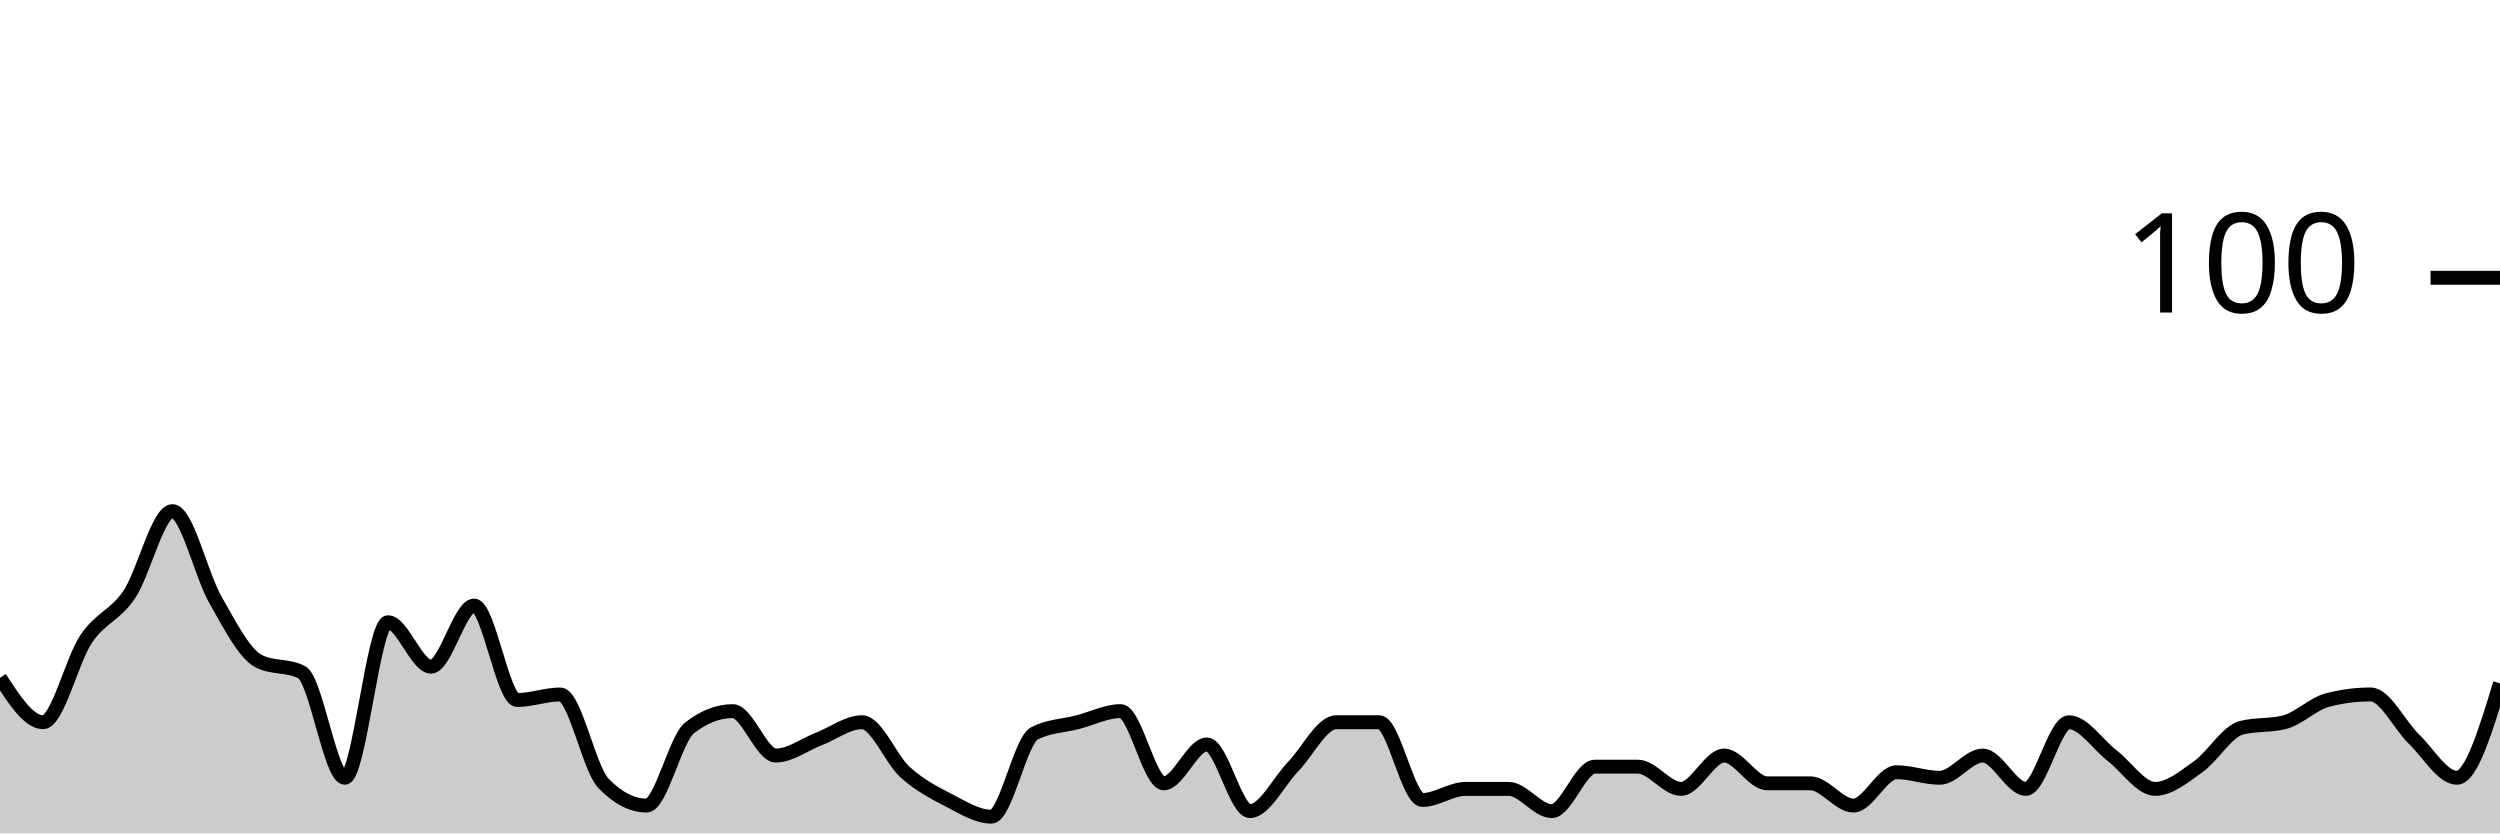
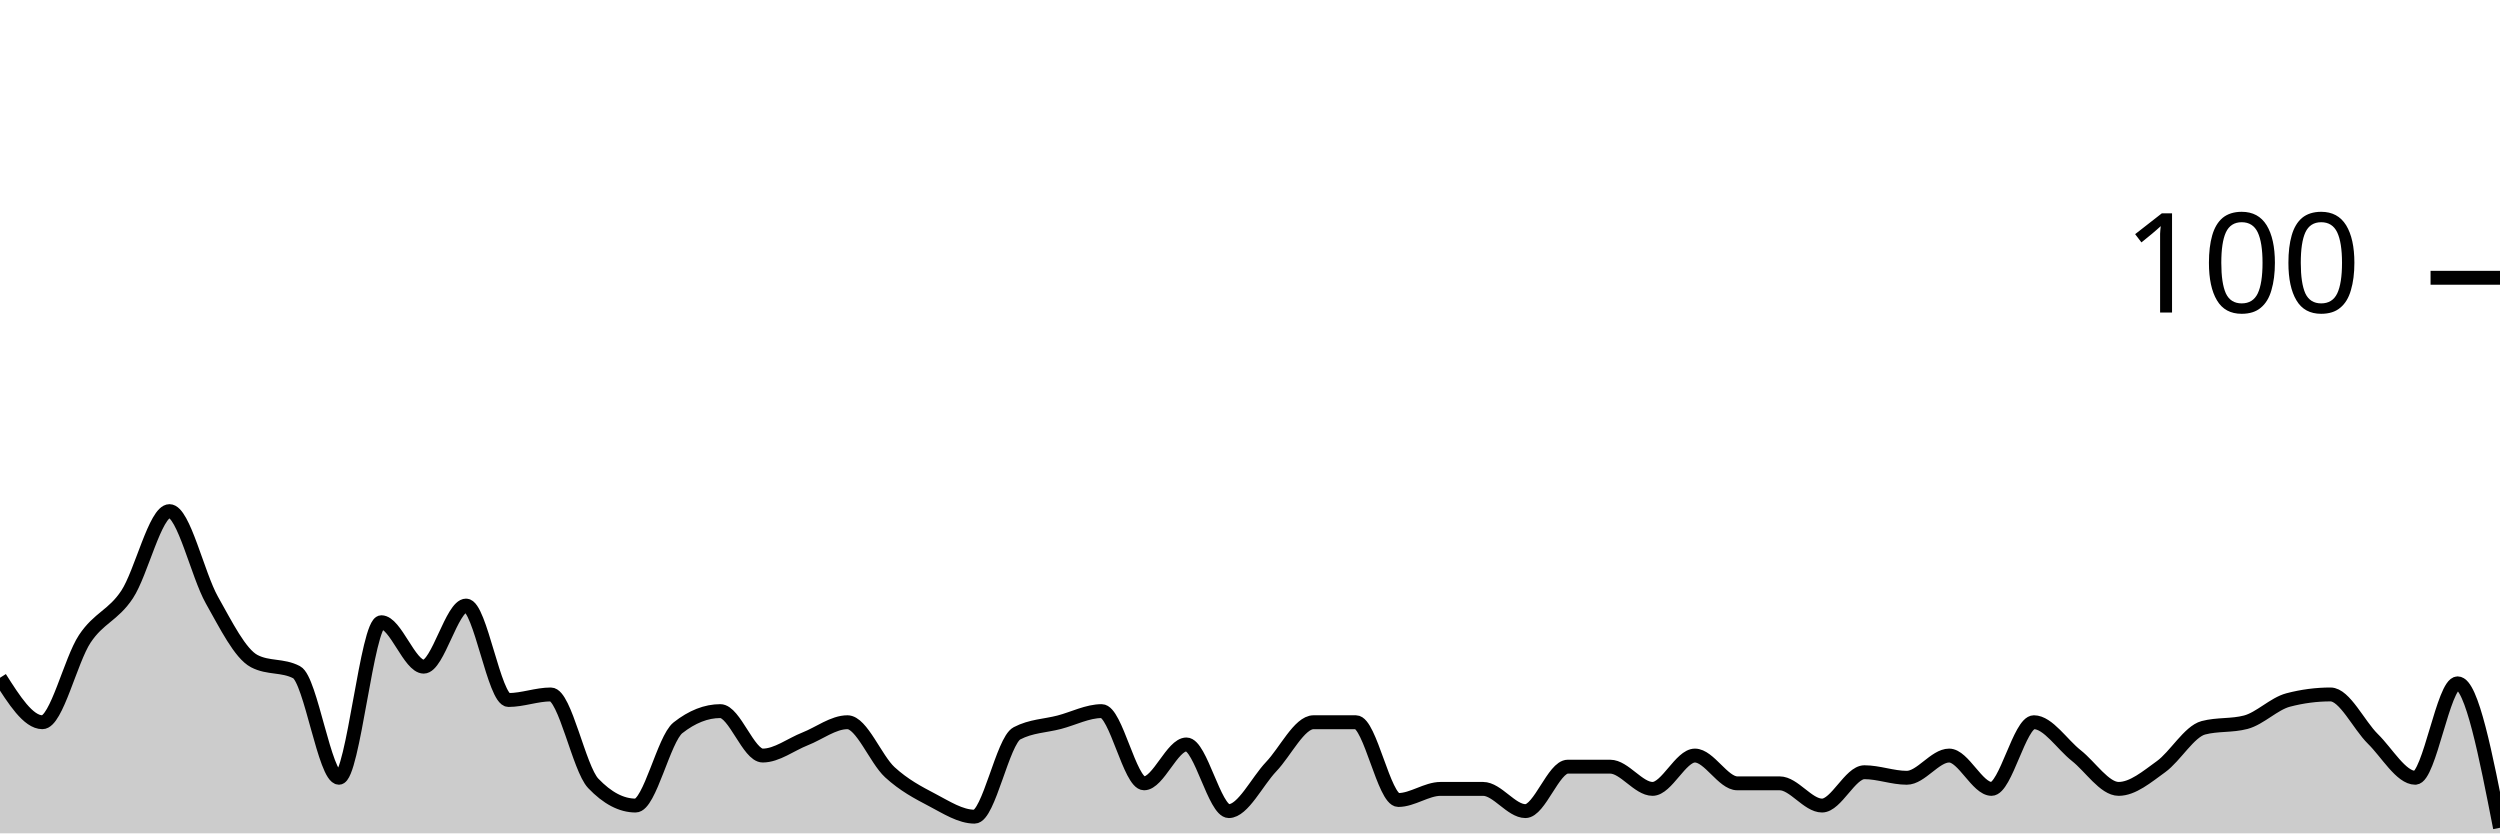
<svg xmlns="http://www.w3.org/2000/svg" viewBox="0 0 180 60">
  <g transform="translate(0,20)">
-     <path class="area" fill="rgba(0, 0, 0, 0.2)" d="M0,28.8C1.034,30.4,2.069,32,3.103,32C4.138,32,5.172,27.533,6.207,26C7.241,24.467,8.276,24.333,9.31,22.8C10.345,21.267,11.379,16.8,12.414,16.8C13.448,16.8,14.483,21.4,15.517,23.2C16.552,25,17.586,27.067,18.621,27.6C19.655,28.133,20.69,27.867,21.724,28.4C22.759,28.933,23.793,36,24.828,36C25.862,36,26.897,24.8,27.931,24.8C28.966,24.8,30,28,31.034,28C32.069,28,33.103,23.6,34.138,23.6C35.172,23.6,36.207,30.4,37.241,30.4C38.276,30.4,39.31,30,40.345,30C41.379,30,42.414,35.333,43.448,36.4C44.483,37.467,45.517,38,46.552,38C47.586,38,48.621,33.2,49.655,32.4C50.69,31.6,51.724,31.2,52.759,31.2C53.793,31.2,54.828,34.4,55.862,34.4C56.897,34.4,57.931,33.6,58.966,33.2C60,32.8,61.034,32,62.069,32C63.103,32,64.138,34.667,65.172,35.6C66.207,36.533,67.241,37.067,68.276,37.6C69.31,38.133,70.345,38.8,71.379,38.8C72.414,38.8,73.448,33.333,74.483,32.8C75.517,32.267,76.552,32.267,77.586,32C78.621,31.733,79.655,31.2,80.69,31.2C81.724,31.2,82.759,36.4,83.793,36.4C84.828,36.4,85.862,33.6,86.897,33.6C87.931,33.6,88.966,38.4,90,38.4C91.034,38.4,92.069,36.267,93.103,35.2C94.138,34.133,95.172,32,96.207,32C97.241,32,98.276,32,99.31,32C100.345,32,101.379,37.6,102.414,37.6C103.448,37.6,104.483,36.8,105.517,36.8C106.552,36.8,107.586,36.8,108.621,36.8C109.655,36.8,110.69,38.4,111.724,38.4C112.759,38.4,113.793,35.2,114.828,35.2C115.862,35.2,116.897,35.2,117.931,35.2C118.966,35.2,120,36.8,121.034,36.8C122.069,36.8,123.103,34.4,124.138,34.4C125.172,34.4,126.207,36.4,127.241,36.4C128.276,36.4,129.31,36.4,130.345,36.4C131.379,36.4,132.414,38,133.448,38C134.483,38,135.517,35.6,136.552,35.6C137.586,35.6,138.621,36,139.655,36C140.69,36,141.724,34.4,142.759,34.4C143.793,34.4,144.828,36.8,145.862,36.8C146.897,36.8,147.931,32,148.966,32C150,32,151.034,33.6,152.069,34.4C153.103,35.2,154.138,36.8,155.172,36.8C156.207,36.8,157.241,35.933,158.276,35.2C159.31,34.467,160.345,32.667,161.379,32.4C162.414,32.133,163.448,32.267,164.483,32C165.517,31.733,166.552,30.667,167.586,30.4C168.621,30.133,169.655,30,170.69,30C171.724,30,172.759,32.2,173.793,33.2C174.828,34.2,175.862,36,176.897,36C177.931,36,178.966,32.6,180,29.2L180,40C178.966,40,177.931,40,176.897,40C175.862,40,174.828,40,173.793,40C172.759,40,171.724,40,170.69,40C169.655,40,168.621,40,167.586,40C166.552,40,165.517,40,164.483,40C163.448,40,162.414,40,161.379,40C160.345,40,159.31,40,158.276,40C157.241,40,156.207,40,155.172,40C154.138,40,153.103,40,152.069,40C151.034,40,150,40,148.966,40C147.931,40,146.897,40,145.862,40C144.828,40,143.793,40,142.759,40C141.724,40,140.69,40,139.655,40C138.621,40,137.586,40,136.552,40C135.517,40,134.483,40,133.448,40C132.414,40,131.379,40,130.345,40C129.31,40,128.276,40,127.241,40C126.207,40,125.172,40,124.138,40C123.103,40,122.069,40,121.034,40C120,40,118.966,40,117.931,40C116.897,40,115.862,40,114.828,40C113.793,40,112.759,40,111.724,40C110.69,40,109.655,40,108.621,40C107.586,40,106.552,40,105.517,40C104.483,40,103.448,40,102.414,40C101.379,40,100.345,40,99.31,40C98.276,40,97.241,40,96.207,40C95.172,40,94.138,40,93.103,40C92.069,40,91.034,40,90,40C88.966,40,87.931,40,86.897,40C85.862,40,84.828,40,83.793,40C82.759,40,81.724,40,80.69,40C79.655,40,78.621,40,77.586,40C76.552,40,75.517,40,74.483,40C73.448,40,72.414,40,71.379,40C70.345,40,69.31,40,68.276,40C67.241,40,66.207,40,65.172,40C64.138,40,63.103,40,62.069,40C61.034,40,60,40,58.966,40C57.931,40,56.897,40,55.862,40C54.828,40,53.793,40,52.759,40C51.724,40,50.69,40,49.655,40C48.621,40,47.586,40,46.552,40C45.517,40,44.483,40,43.448,40C42.414,40,41.379,40,40.345,40C39.31,40,38.276,40,37.241,40C36.207,40,35.172,40,34.138,40C33.103,40,32.069,40,31.034,40C30,40,28.966,40,27.931,40C26.897,40,25.862,40,24.828,40C23.793,40,22.759,40,21.724,40C20.69,40,19.655,40,18.621,40C17.586,40,16.552,40,15.517,40C14.483,40,13.448,40,12.414,40C11.379,40,10.345,40,9.31,40C8.276,40,7.241,40,6.207,40C5.172,40,4.138,40,3.103,40C2.069,40,1.034,40,0,40Z" />
-     <path class="line" stroke="black" fill="none" d="M0,28.8C1.034,30.4,2.069,32,3.103,32C4.138,32,5.172,27.533,6.207,26C7.241,24.467,8.276,24.333,9.31,22.8C10.345,21.267,11.379,16.8,12.414,16.8C13.448,16.8,14.483,21.4,15.517,23.2C16.552,25,17.586,27.067,18.621,27.6C19.655,28.133,20.69,27.867,21.724,28.4C22.759,28.933,23.793,36,24.828,36C25.862,36,26.897,24.8,27.931,24.8C28.966,24.8,30,28,31.034,28C32.069,28,33.103,23.6,34.138,23.6C35.172,23.6,36.207,30.4,37.241,30.4C38.276,30.4,39.31,30,40.345,30C41.379,30,42.414,35.333,43.448,36.4C44.483,37.467,45.517,38,46.552,38C47.586,38,48.621,33.2,49.655,32.4C50.69,31.6,51.724,31.2,52.759,31.2C53.793,31.2,54.828,34.4,55.862,34.4C56.897,34.4,57.931,33.6,58.966,33.2C60,32.8,61.034,32,62.069,32C63.103,32,64.138,34.667,65.172,35.6C66.207,36.533,67.241,37.067,68.276,37.6C69.31,38.133,70.345,38.8,71.379,38.8C72.414,38.8,73.448,33.333,74.483,32.8C75.517,32.267,76.552,32.267,77.586,32C78.621,31.733,79.655,31.2,80.69,31.2C81.724,31.2,82.759,36.4,83.793,36.4C84.828,36.4,85.862,33.6,86.897,33.6C87.931,33.6,88.966,38.4,90,38.4C91.034,38.4,92.069,36.267,93.103,35.2C94.138,34.133,95.172,32,96.207,32C97.241,32,98.276,32,99.31,32C100.345,32,101.379,37.6,102.414,37.6C103.448,37.6,104.483,36.8,105.517,36.8C106.552,36.8,107.586,36.8,108.621,36.8C109.655,36.8,110.69,38.4,111.724,38.4C112.759,38.4,113.793,35.2,114.828,35.2C115.862,35.2,116.897,35.2,117.931,35.2C118.966,35.2,120,36.8,121.034,36.8C122.069,36.8,123.103,34.4,124.138,34.4C125.172,34.4,126.207,36.4,127.241,36.4C128.276,36.4,129.31,36.4,130.345,36.4C131.379,36.4,132.414,38,133.448,38C134.483,38,135.517,35.6,136.552,35.6C137.586,35.6,138.621,36,139.655,36C140.69,36,141.724,34.4,142.759,34.4C143.793,34.4,144.828,36.8,145.862,36.8C146.897,36.8,147.931,32,148.966,32C150,32,151.034,33.6,152.069,34.4C153.103,35.2,154.138,36.8,155.172,36.8C156.207,36.8,157.241,35.933,158.276,35.2C159.31,34.467,160.345,32.667,161.379,32.4C162.414,32.133,163.448,32.267,164.483,32C165.517,31.733,166.552,30.667,167.586,30.4C168.621,30.133,169.655,30,170.69,30C171.724,30,172.759,32.2,173.793,33.2C174.828,34.2,175.862,36,176.897,36C177.931,36,178.966,32.6,180,29.2" />
+     <path class="area" fill="rgba(0, 0, 0, 0.2)" d="M0,28.8C1.017,30.4,2.034,32,3.051,32C4.068,32,5.085,27.533,6.102,26C7.119,24.467,8.136,24.333,9.153,22.8C10.169,21.267,11.186,16.8,12.203,16.8C13.22,16.8,14.237,21.4,15.254,23.2C16.271,25,17.288,27.067,18.305,27.6C19.322,28.133,20.339,27.867,21.356,28.4C22.373,28.933,23.39,36,24.407,36C25.424,36,26.441,24.8,27.458,24.8C28.475,24.8,29.492,28,30.508,28C31.525,28,32.542,23.6,33.559,23.6C34.576,23.6,35.593,30.4,36.61,30.4C37.627,30.4,38.644,30,39.661,30C40.678,30,41.695,35.333,42.712,36.4C43.729,37.467,44.746,38,45.763,38C46.78,38,47.797,33.2,48.814,32.4C49.831,31.6,50.847,31.2,51.864,31.2C52.881,31.2,53.898,34.4,54.915,34.4C55.932,34.4,56.949,33.6,57.966,33.2C58.983,32.8,60,32,61.017,32C62.034,32,63.051,34.667,64.068,35.6C65.085,36.533,66.102,37.067,67.119,37.6C68.136,38.133,69.153,38.8,70.169,38.8C71.186,38.8,72.203,33.333,73.22,32.8C74.237,32.267,75.254,32.267,76.271,32C77.288,31.733,78.305,31.2,79.322,31.2C80.339,31.2,81.356,36.4,82.373,36.4C83.39,36.4,84.407,33.6,85.424,33.6C86.441,33.6,87.458,38.4,88.475,38.4C89.492,38.4,90.508,36.267,91.525,35.2C92.542,34.133,93.559,32,94.576,32C95.593,32,96.61,32,97.627,32C98.644,32,99.661,37.6,100.678,37.6C101.695,37.6,102.712,36.8,103.729,36.8C104.746,36.8,105.763,36.8,106.78,36.8C107.797,36.8,108.814,38.4,109.831,38.4C110.847,38.4,111.864,35.2,112.881,35.2C113.898,35.2,114.915,35.2,115.932,35.2C116.949,35.2,117.966,36.8,118.983,36.8C120,36.8,121.017,34.4,122.034,34.4C123.051,34.4,124.068,36.4,125.085,36.4C126.102,36.4,127.119,36.4,128.136,36.4C129.153,36.4,130.169,38,131.186,38C132.203,38,133.22,35.6,134.237,35.6C135.254,35.6,136.271,36,137.288,36C138.305,36,139.322,34.4,140.339,34.4C141.356,34.4,142.373,36.8,143.39,36.8C144.407,36.8,145.424,32,146.441,32C147.458,32,148.475,33.6,149.492,34.4C150.508,35.2,151.525,36.8,152.542,36.8C153.559,36.8,154.576,35.933,155.593,35.2C156.61,34.467,157.627,32.667,158.644,32.4C159.661,32.133,160.678,32.267,161.695,32C162.712,31.733,163.729,30.667,164.746,30.4C165.763,30.133,166.78,30,167.797,30C168.814,30,169.831,32.2,170.847,33.2C171.864,34.2,172.881,36,173.898,36C174.915,36,175.932,29.2,176.949,29.2C177.966,29.2,178.983,34.4,180,39.6L180,40C178.983,40,177.966,40,176.949,40C175.932,40,174.915,40,173.898,40C172.881,40,171.864,40,170.847,40C169.831,40,168.814,40,167.797,40C166.78,40,165.763,40,164.746,40C163.729,40,162.712,40,161.695,40C160.678,40,159.661,40,158.644,40C157.627,40,156.61,40,155.593,40C154.576,40,153.559,40,152.542,40C151.525,40,150.508,40,149.492,40C148.475,40,147.458,40,146.441,40C145.424,40,144.407,40,143.39,40C142.373,40,141.356,40,140.339,40C139.322,40,138.305,40,137.288,40C136.271,40,135.254,40,134.237,40C133.22,40,132.203,40,131.186,40C130.169,40,129.153,40,128.136,40C127.119,40,126.102,40,125.085,40C124.068,40,123.051,40,122.034,40C121.017,40,120,40,118.983,40C117.966,40,116.949,40,115.932,40C114.915,40,113.898,40,112.881,40C111.864,40,110.847,40,109.831,40C108.814,40,107.797,40,106.78,40C105.763,40,104.746,40,103.729,40C102.712,40,101.695,40,100.678,40C99.661,40,98.644,40,97.627,40C96.61,40,95.593,40,94.576,40C93.559,40,92.542,40,91.525,40C90.508,40,89.492,40,88.475,40C87.458,40,86.441,40,85.424,40C84.407,40,83.39,40,82.373,40C81.356,40,80.339,40,79.322,40C78.305,40,77.288,40,76.271,40C75.254,40,74.237,40,73.22,40C72.203,40,71.186,40,70.169,40C69.153,40,68.136,40,67.119,40C66.102,40,65.085,40,64.068,40C63.051,40,62.034,40,61.017,40C60,40,58.983,40,57.966,40C56.949,40,55.932,40,54.915,40C53.898,40,52.881,40,51.864,40C50.847,40,49.831,40,48.814,40C47.797,40,46.78,40,45.763,40C44.746,40,43.729,40,42.712,40C41.695,40,40.678,40,39.661,40C38.644,40,37.627,40,36.61,40C35.593,40,34.576,40,33.559,40C32.542,40,31.525,40,30.508,40C29.492,40,28.475,40,27.458,40C26.441,40,25.424,40,24.407,40C23.39,40,22.373,40,21.356,40C20.339,40,19.322,40,18.305,40C17.288,40,16.271,40,15.254,40C14.237,40,13.22,40,12.203,40C11.186,40,10.169,40,9.153,40C8.136,40,7.119,40,6.102,40C5.085,40,4.068,40,3.051,40C2.034,40,1.017,40,0,40Z" />
+     <path class="line" stroke="black" fill="none" d="M0,28.8C1.017,30.4,2.034,32,3.051,32C4.068,32,5.085,27.533,6.102,26C7.119,24.467,8.136,24.333,9.153,22.8C10.169,21.267,11.186,16.8,12.203,16.8C13.22,16.8,14.237,21.4,15.254,23.2C16.271,25,17.288,27.067,18.305,27.6C19.322,28.133,20.339,27.867,21.356,28.4C22.373,28.933,23.39,36,24.407,36C25.424,36,26.441,24.8,27.458,24.8C28.475,24.8,29.492,28,30.508,28C31.525,28,32.542,23.6,33.559,23.6C34.576,23.6,35.593,30.4,36.61,30.4C37.627,30.4,38.644,30,39.661,30C40.678,30,41.695,35.333,42.712,36.4C43.729,37.467,44.746,38,45.763,38C46.78,38,47.797,33.2,48.814,32.4C49.831,31.6,50.847,31.2,51.864,31.2C52.881,31.2,53.898,34.4,54.915,34.4C55.932,34.4,56.949,33.6,57.966,33.2C58.983,32.8,60,32,61.017,32C62.034,32,63.051,34.667,64.068,35.6C65.085,36.533,66.102,37.067,67.119,37.6C68.136,38.133,69.153,38.8,70.169,38.8C71.186,38.8,72.203,33.333,73.22,32.8C74.237,32.267,75.254,32.267,76.271,32C77.288,31.733,78.305,31.2,79.322,31.2C80.339,31.2,81.356,36.4,82.373,36.4C83.39,36.4,84.407,33.6,85.424,33.6C86.441,33.6,87.458,38.4,88.475,38.4C89.492,38.4,90.508,36.267,91.525,35.2C92.542,34.133,93.559,32,94.576,32C95.593,32,96.61,32,97.627,32C98.644,32,99.661,37.6,100.678,37.6C101.695,37.6,102.712,36.8,103.729,36.8C104.746,36.8,105.763,36.8,106.78,36.8C107.797,36.8,108.814,38.4,109.831,38.4C110.847,38.4,111.864,35.2,112.881,35.2C113.898,35.2,114.915,35.2,115.932,35.2C116.949,35.2,117.966,36.8,118.983,36.8C120,36.8,121.017,34.4,122.034,34.4C123.051,34.4,124.068,36.4,125.085,36.4C126.102,36.4,127.119,36.4,128.136,36.4C129.153,36.4,130.169,38,131.186,38C132.203,38,133.22,35.6,134.237,35.6C135.254,35.6,136.271,36,137.288,36C138.305,36,139.322,34.4,140.339,34.4C141.356,34.4,142.373,36.8,143.39,36.8C144.407,36.8,145.424,32,146.441,32C147.458,32,148.475,33.6,149.492,34.4C150.508,35.2,151.525,36.8,152.542,36.8C153.559,36.8,154.576,35.933,155.593,35.2C156.61,34.467,157.627,32.667,158.644,32.4C159.661,32.133,160.678,32.267,161.695,32C162.712,31.733,163.729,30.667,164.746,30.4C165.763,30.133,166.78,30,167.797,30C168.814,30,169.831,32.2,170.847,33.2C171.864,34.2,172.881,36,173.898,36C174.915,36,175.932,29.2,176.949,29.2C177.966,29.2,178.983,34.4,180,39.6" />
    <path class="axis-ceiling" stroke-width="1" stroke="black" fill="none" d="M175,0L180,0" />
    <text class="axis-ceiling-label" font-family="sans-serif" text-anchor="end" font-size="10px" x="170" y="2.5">100</text>
  </g>
</svg>
